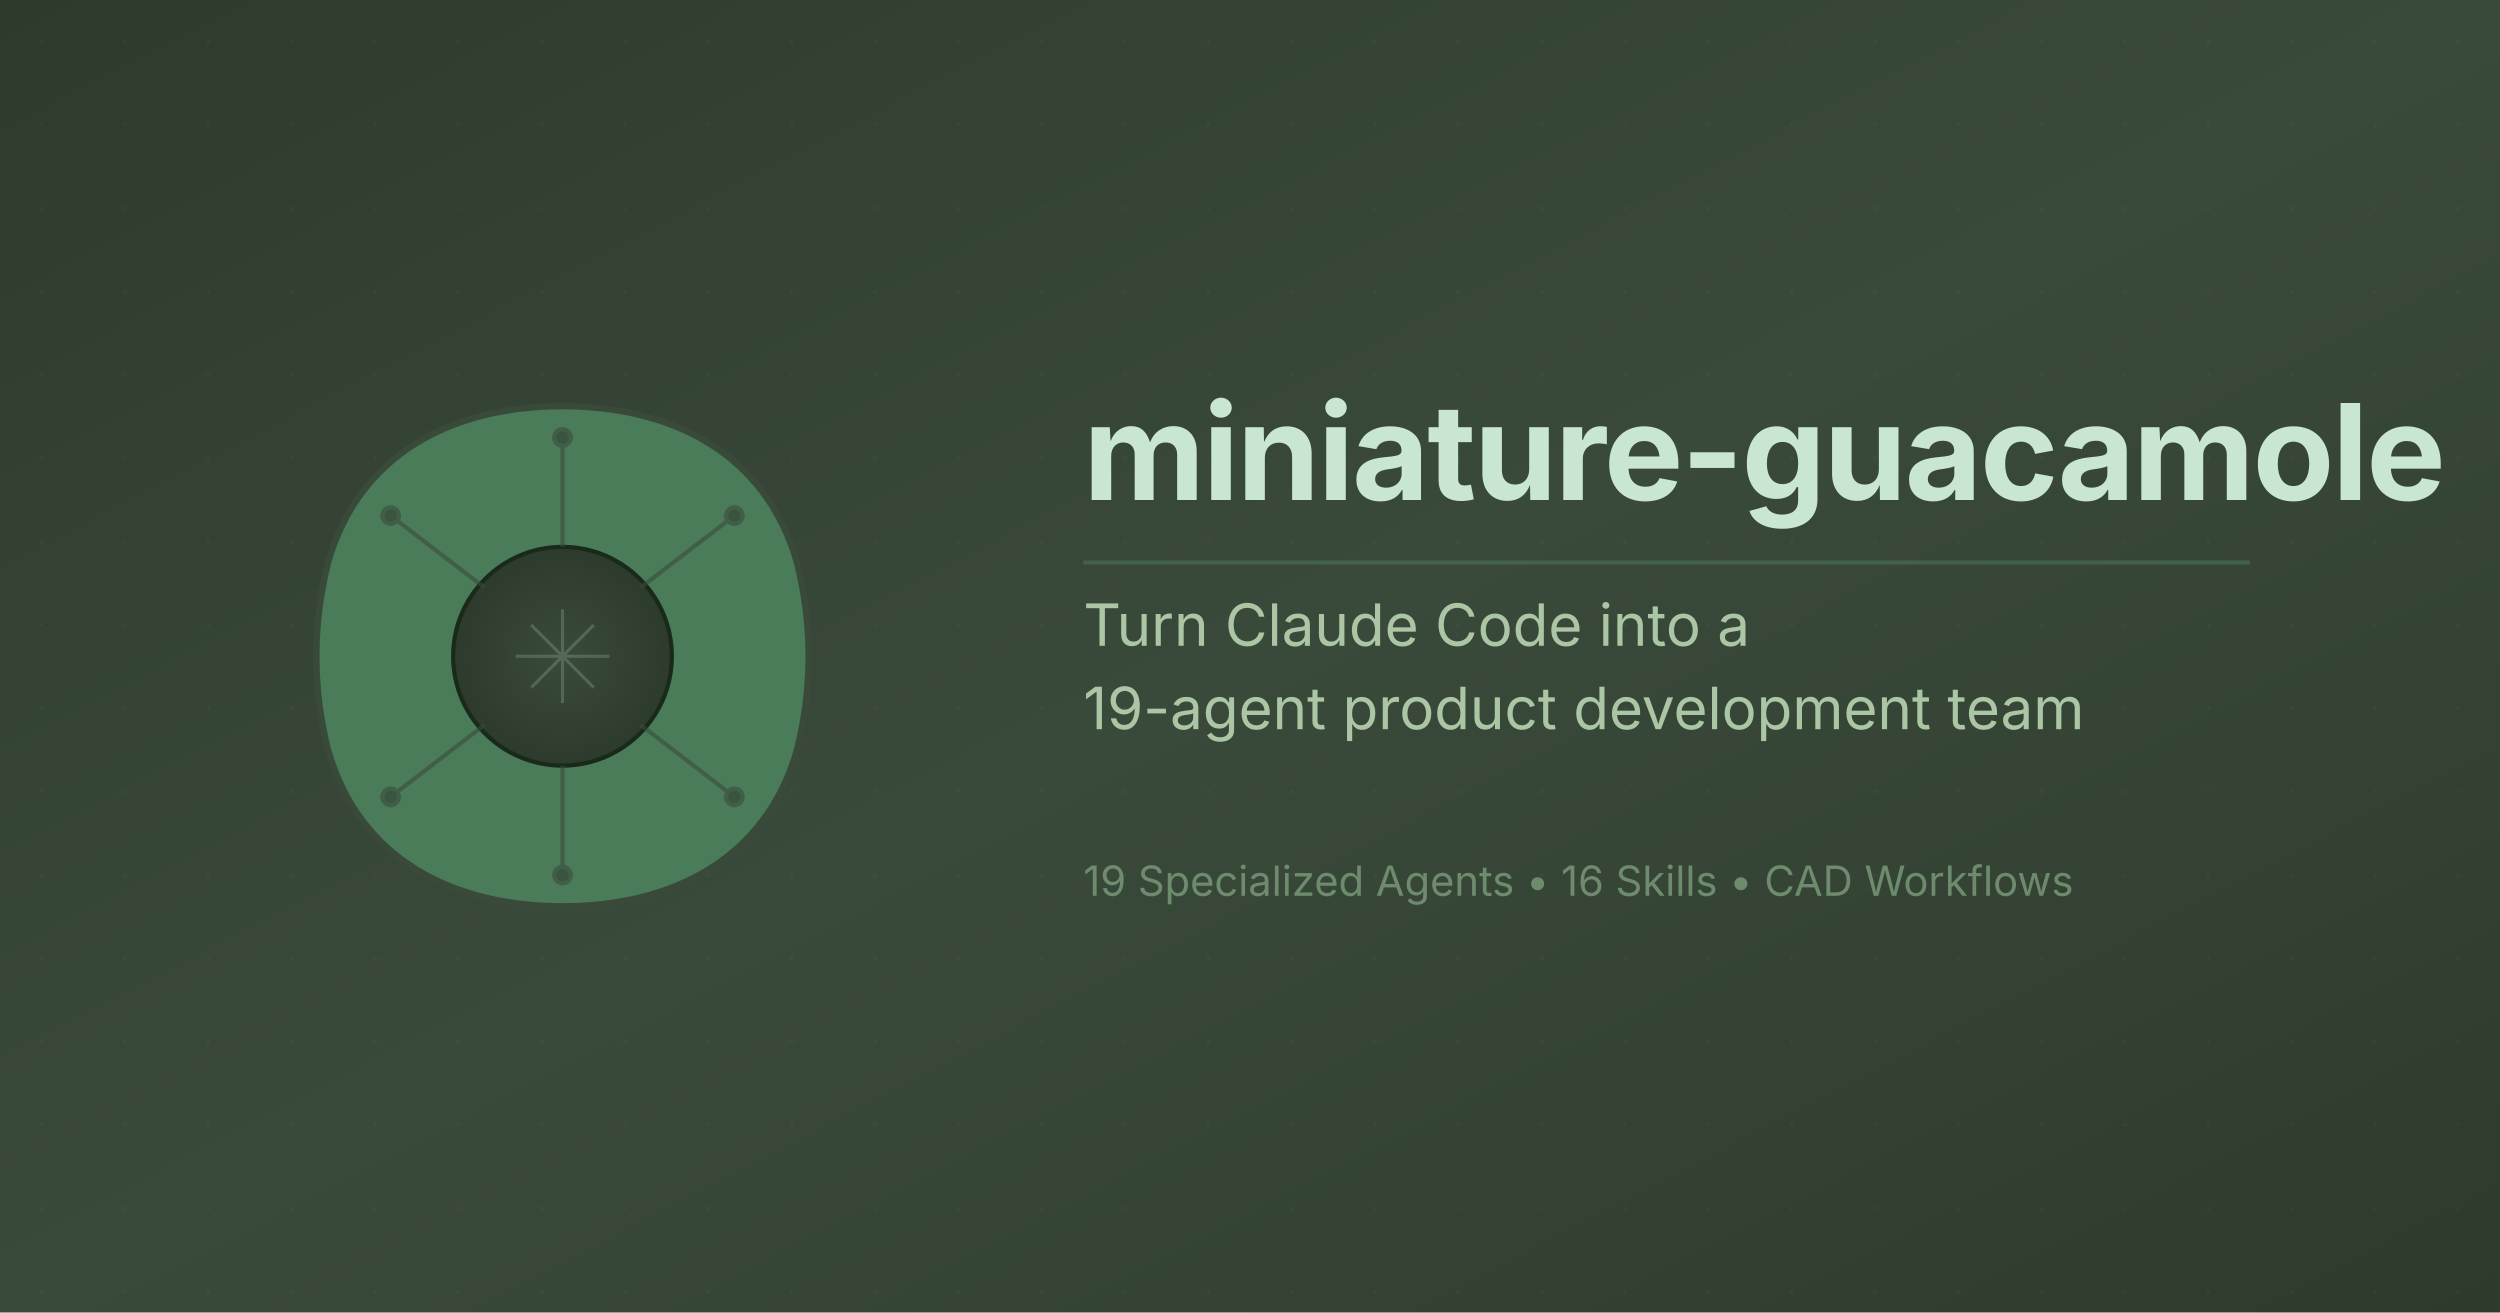
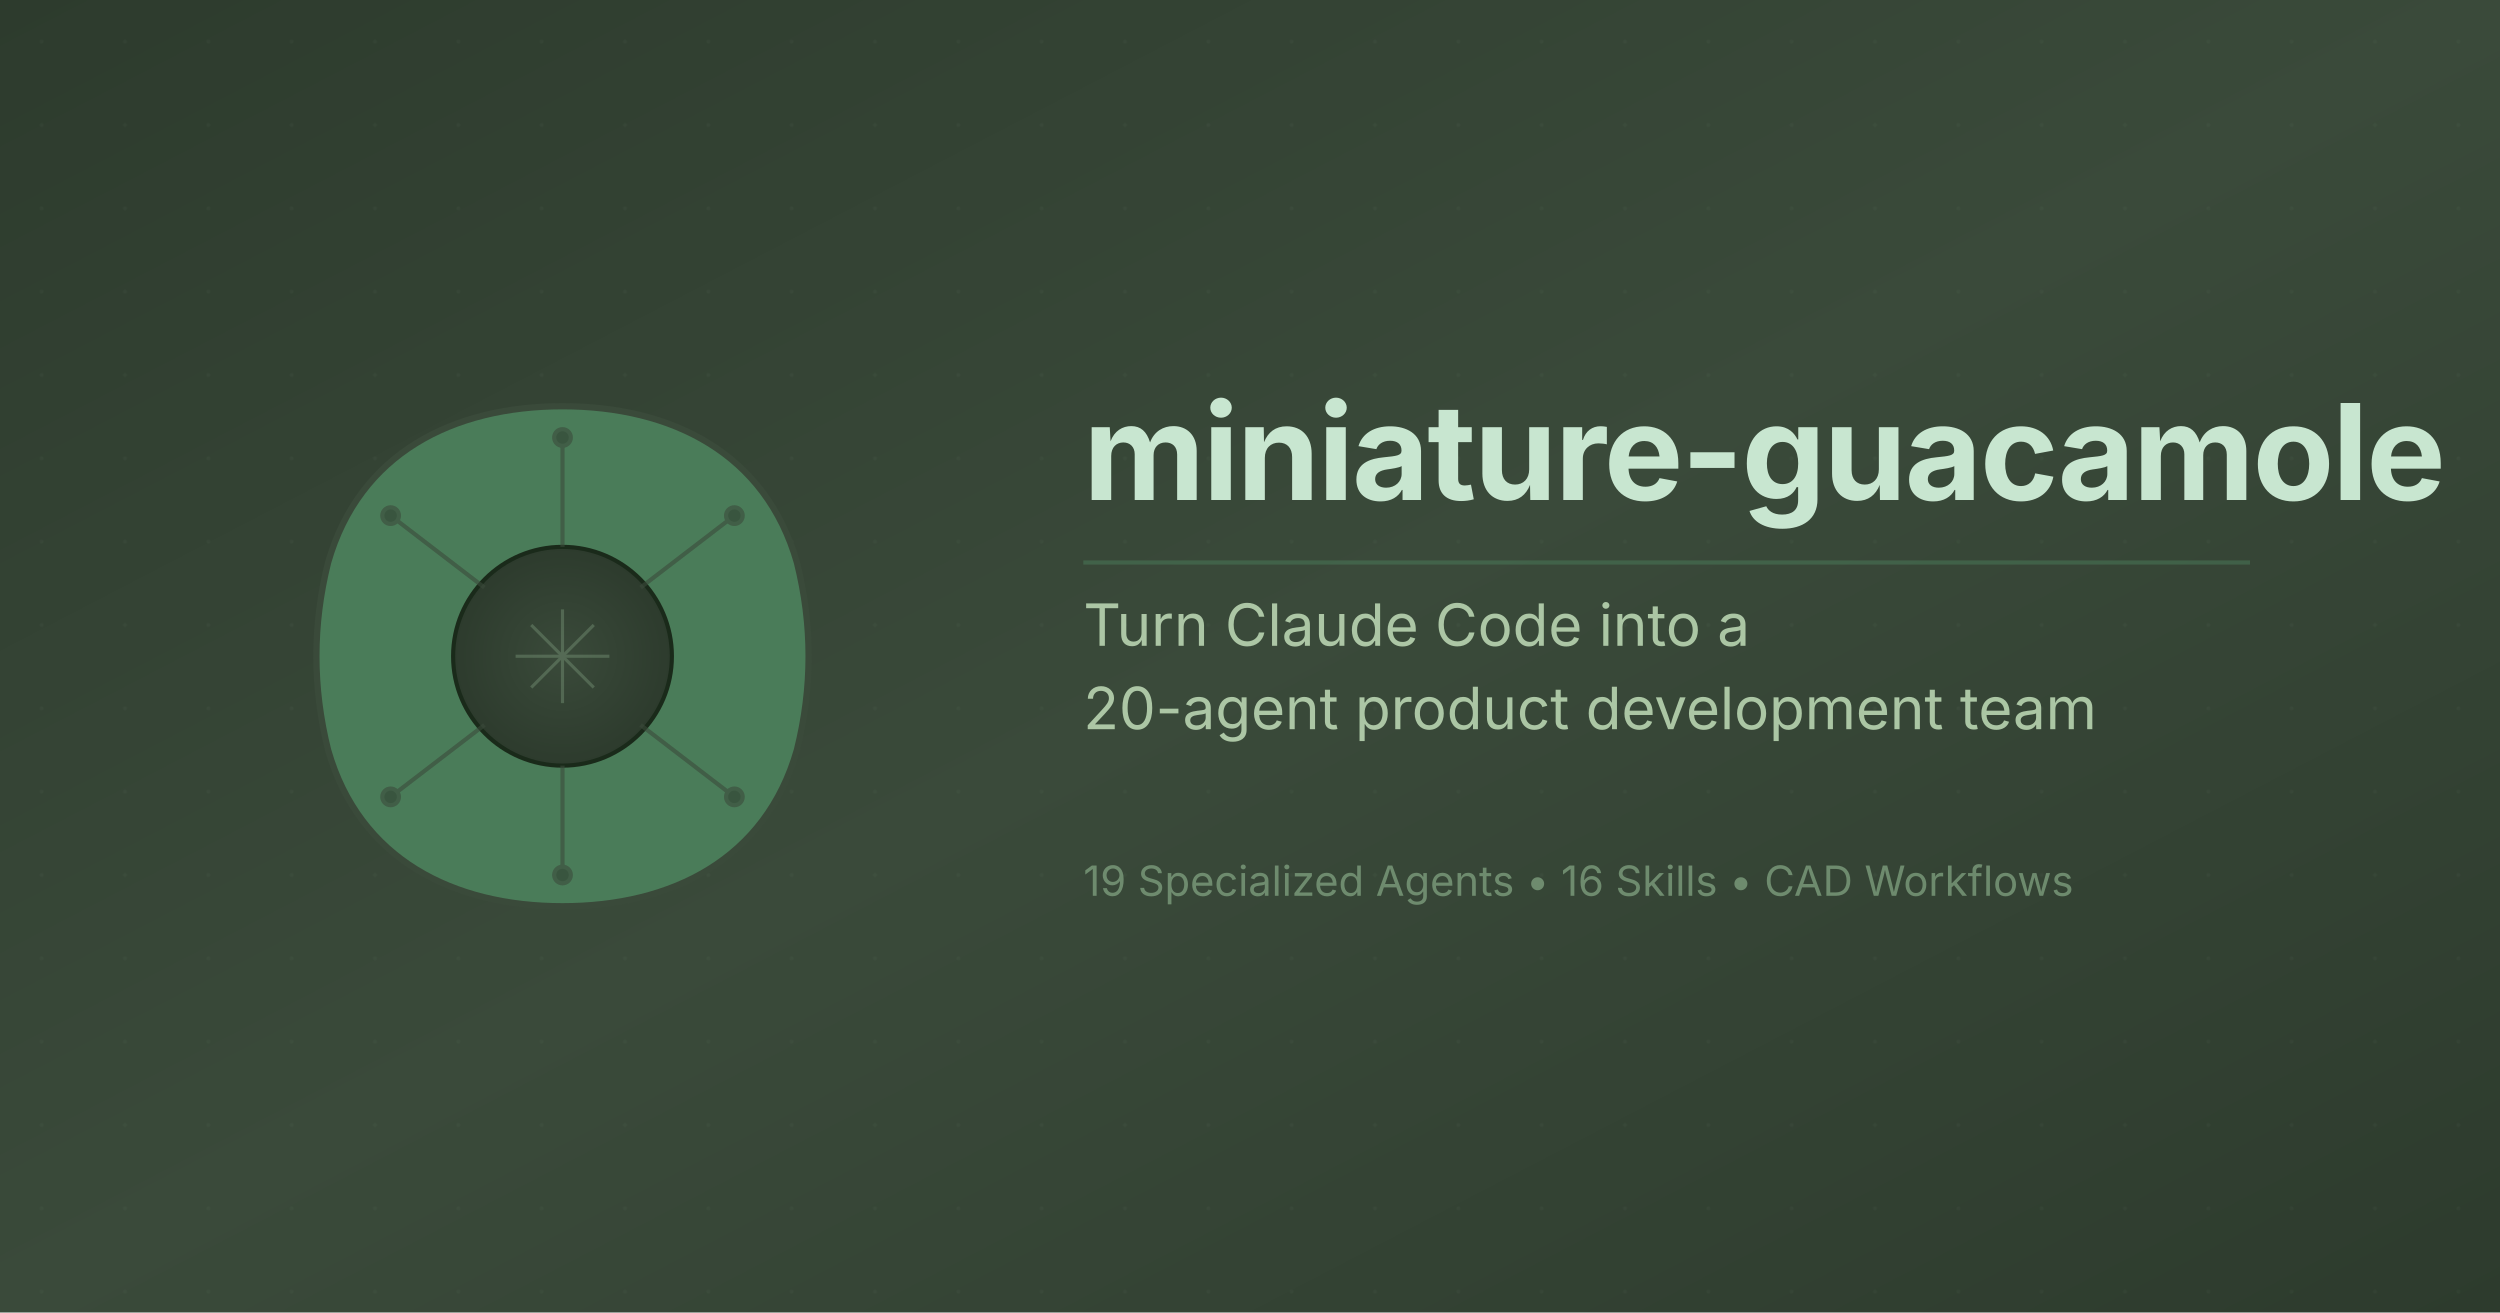
<svg xmlns="http://www.w3.org/2000/svg" width="1200" height="630" viewBox="0 0 1200 630">
  <defs>
    <linearGradient id="bgGradient" x1="0%" y1="0%" x2="100%" y2="100%">
      <stop offset="0%" style="stop-color:#2D3B2D;stop-opacity:1" />
      <stop offset="50%" style="stop-color:#3A4A3A;stop-opacity:1" />
      <stop offset="100%" style="stop-color:#2D3B2D;stop-opacity:1" />
    </linearGradient>
    <radialGradient id="pitGradientOg" cx="50%" cy="50%">
      <stop offset="0%" style="stop-color:#3A4A3A;stop-opacity:1" />
      <stop offset="100%" style="stop-color:#2D3B2D;stop-opacity:1" />
    </radialGradient>
  </defs>
  <rect width="1200" height="630" fill="url(#bgGradient)" />
  <g opacity="0.03">
    <pattern id="dots" x="0" y="0" width="40" height="40" patternUnits="userSpaceOnUse">
      <circle cx="20" cy="20" r="1" fill="#C8E6D0" />
    </pattern>
    <rect width="1200" height="630" fill="url(#dots)" />
  </g>
  <g transform="translate(120, 165)">
    <path d="M 150 30              C 202.5 30, 247.5 52.5, 262.5 105              C 270 135, 270 165, 262.5 195              C 247.5 247.5, 202.5 270, 150 270              C 97.5 270, 52.5 247.5, 37.5 195              C 30 165, 30 135, 37.5 105              C 52.5 52.5, 97.5 30, 150 30 Z" fill="#4A7C59" stroke="#3A4A3A" stroke-width="3" />
    <circle cx="150" cy="150" r="52.5" fill="url(#pitGradientOg)" stroke="#1A2A1A" stroke-width="2" />
    <g opacity="0.4" stroke="#7C9C7C" stroke-width="1.5">
      <line x1="127.5" y1="150" x2="172.5" y2="150" />
      <line x1="150" y1="127.5" x2="150" y2="172.5" />
      <line x1="135" y1="135" x2="165" y2="165" />
      <line x1="165" y1="135" x2="135" y2="165" />
    </g>
    <g stroke="#3A4A3A" stroke-width="2" fill="none" opacity="0.6">
      <line x1="150" y1="97.5" x2="150" y2="45" />
      <circle cx="150" cy="45" r="4" fill="#2D3B2D" />
      <line x1="187.5" y1="117" x2="232.5" y2="82.5" />
      <circle cx="232.5" cy="82.5" r="4" fill="#2D3B2D" />
      <line x1="187.5" y1="183" x2="232.5" y2="217.5" />
      <circle cx="232.5" cy="217.5" r="4" fill="#2D3B2D" />
      <line x1="150" y1="202.5" x2="150" y2="255" />
      <circle cx="150" cy="255" r="4" fill="#2D3B2D" />
      <line x1="112.5" y1="183" x2="67.5" y2="217.5" />
      <circle cx="67.5" cy="217.5" r="4" fill="#2D3B2D" />
      <line x1="112.5" y1="117" x2="67.5" y2="82.5" />
      <circle cx="67.5" cy="82.5" r="4" fill="#2D3B2D" />
    </g>
  </g>
  <g>
    <text x="520" y="240" font-family="system-ui, -apple-system, sans-serif" font-size="64" font-weight="700" fill="#C8E6D0" letter-spacing="-1">
      miniature-guacamole
    </text>
    <text x="520" y="310" font-family="system-ui, -apple-system, sans-serif" font-size="28" font-weight="400" fill="#B8D4B0" opacity="0.9">
      <tspan x="520" dy="0">Turn Claude Code into a</tspan>
-       <tspan x="520" dy="40">19-agent product development team</tspan>
+       <tspan x="520" dy="40">20-agent product development team</tspan>
    </text>
    <g font-family="system-ui, -apple-system, sans-serif" font-size="20" fill="#7C9C7C" opacity="0.8">
      <text x="520" y="430">19 Specialized Agents • 16 Skills • CAD Workflows</text>
    </g>
  </g>
  <line x1="520" y1="270" x2="1080" y2="270" stroke="#4A7C59" stroke-width="2" opacity="0.5" />
</svg>
